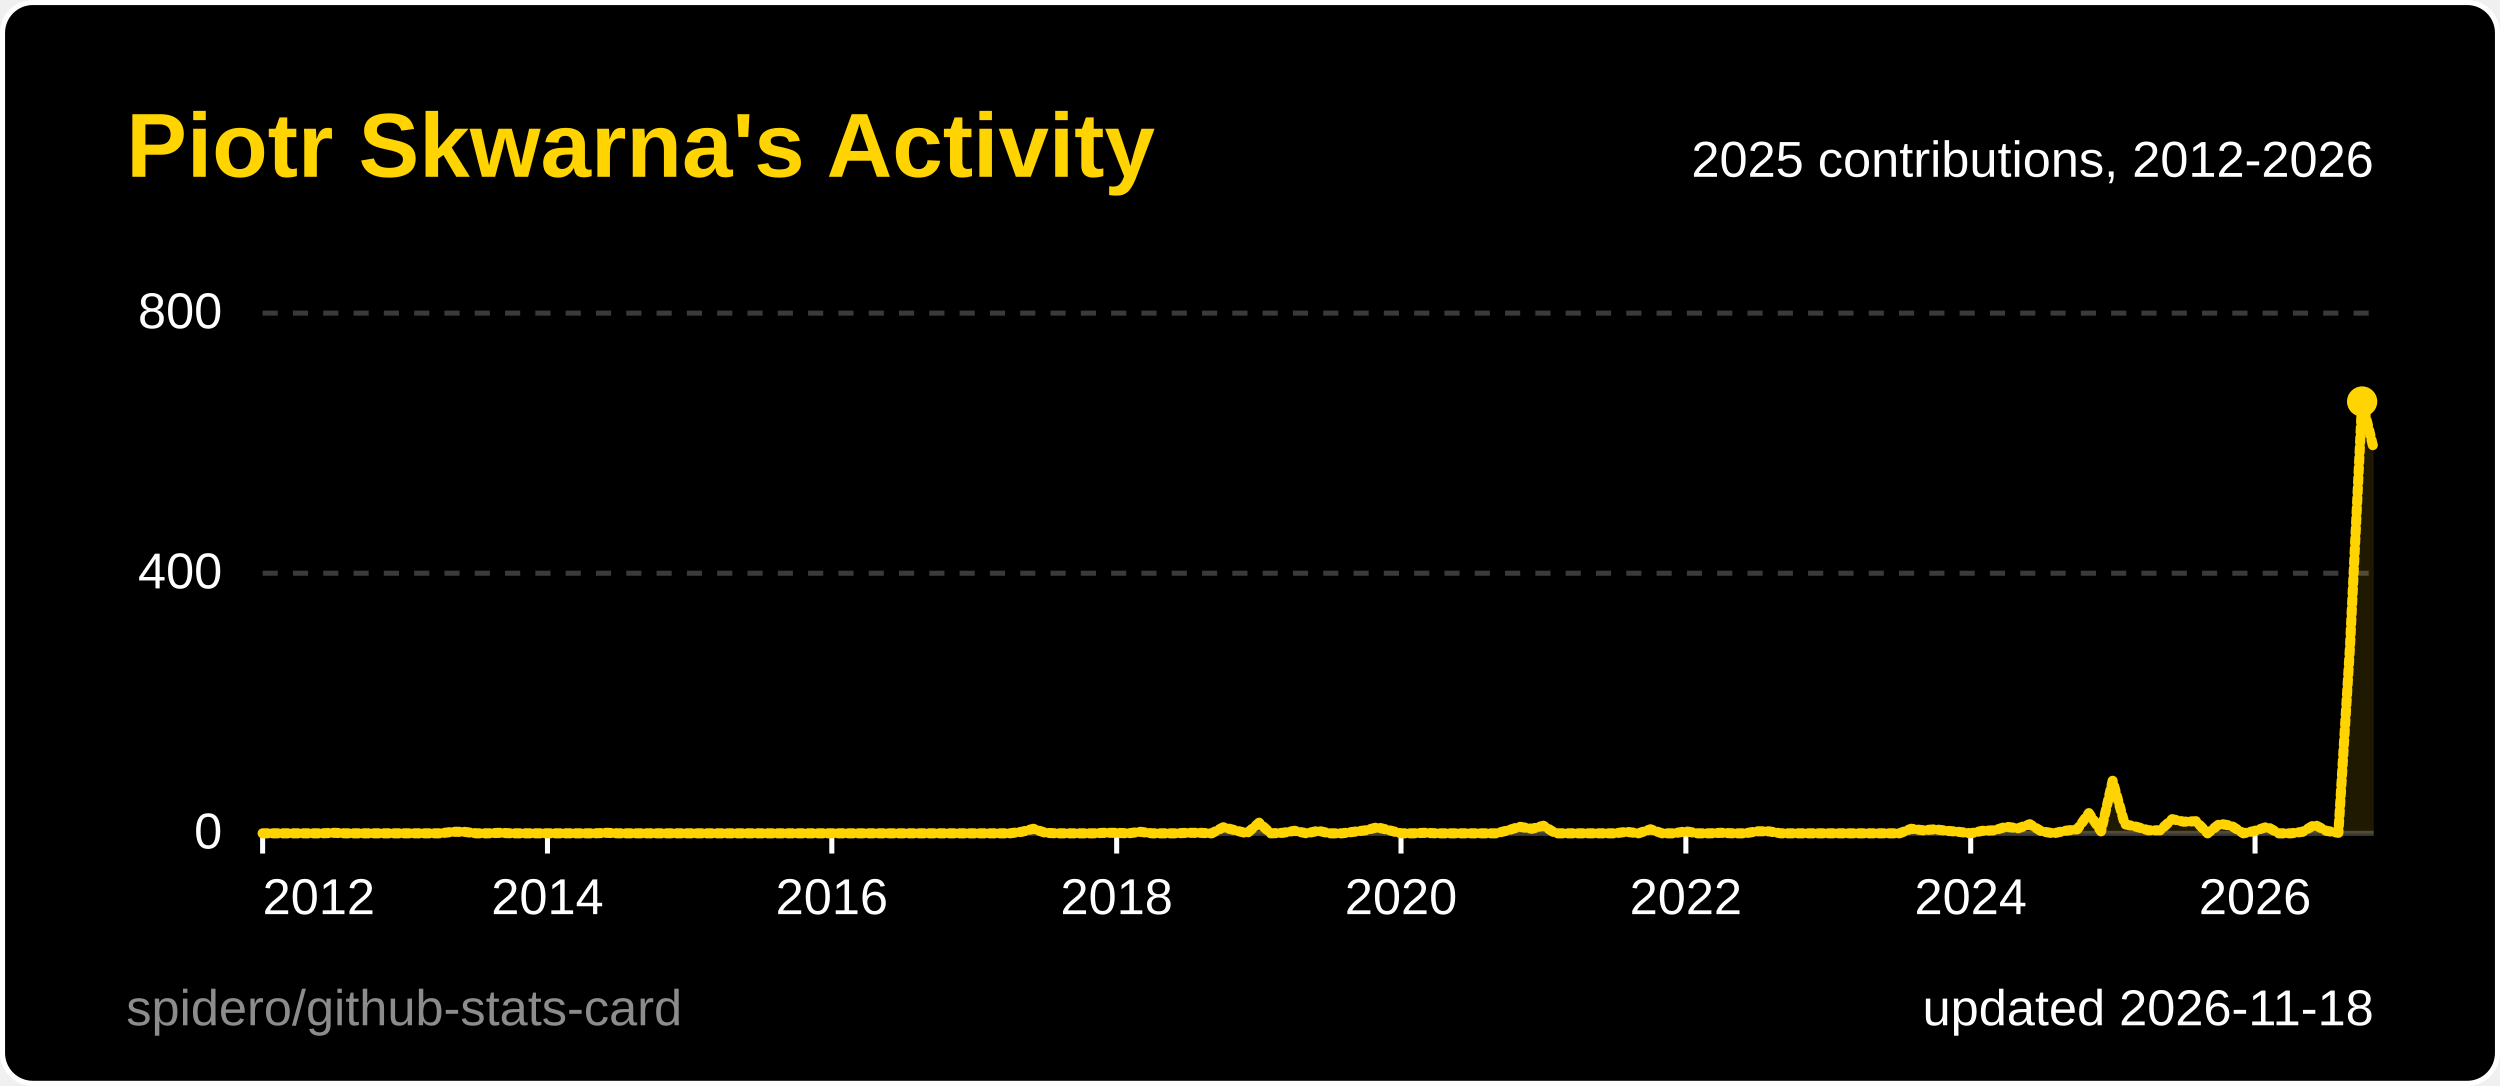
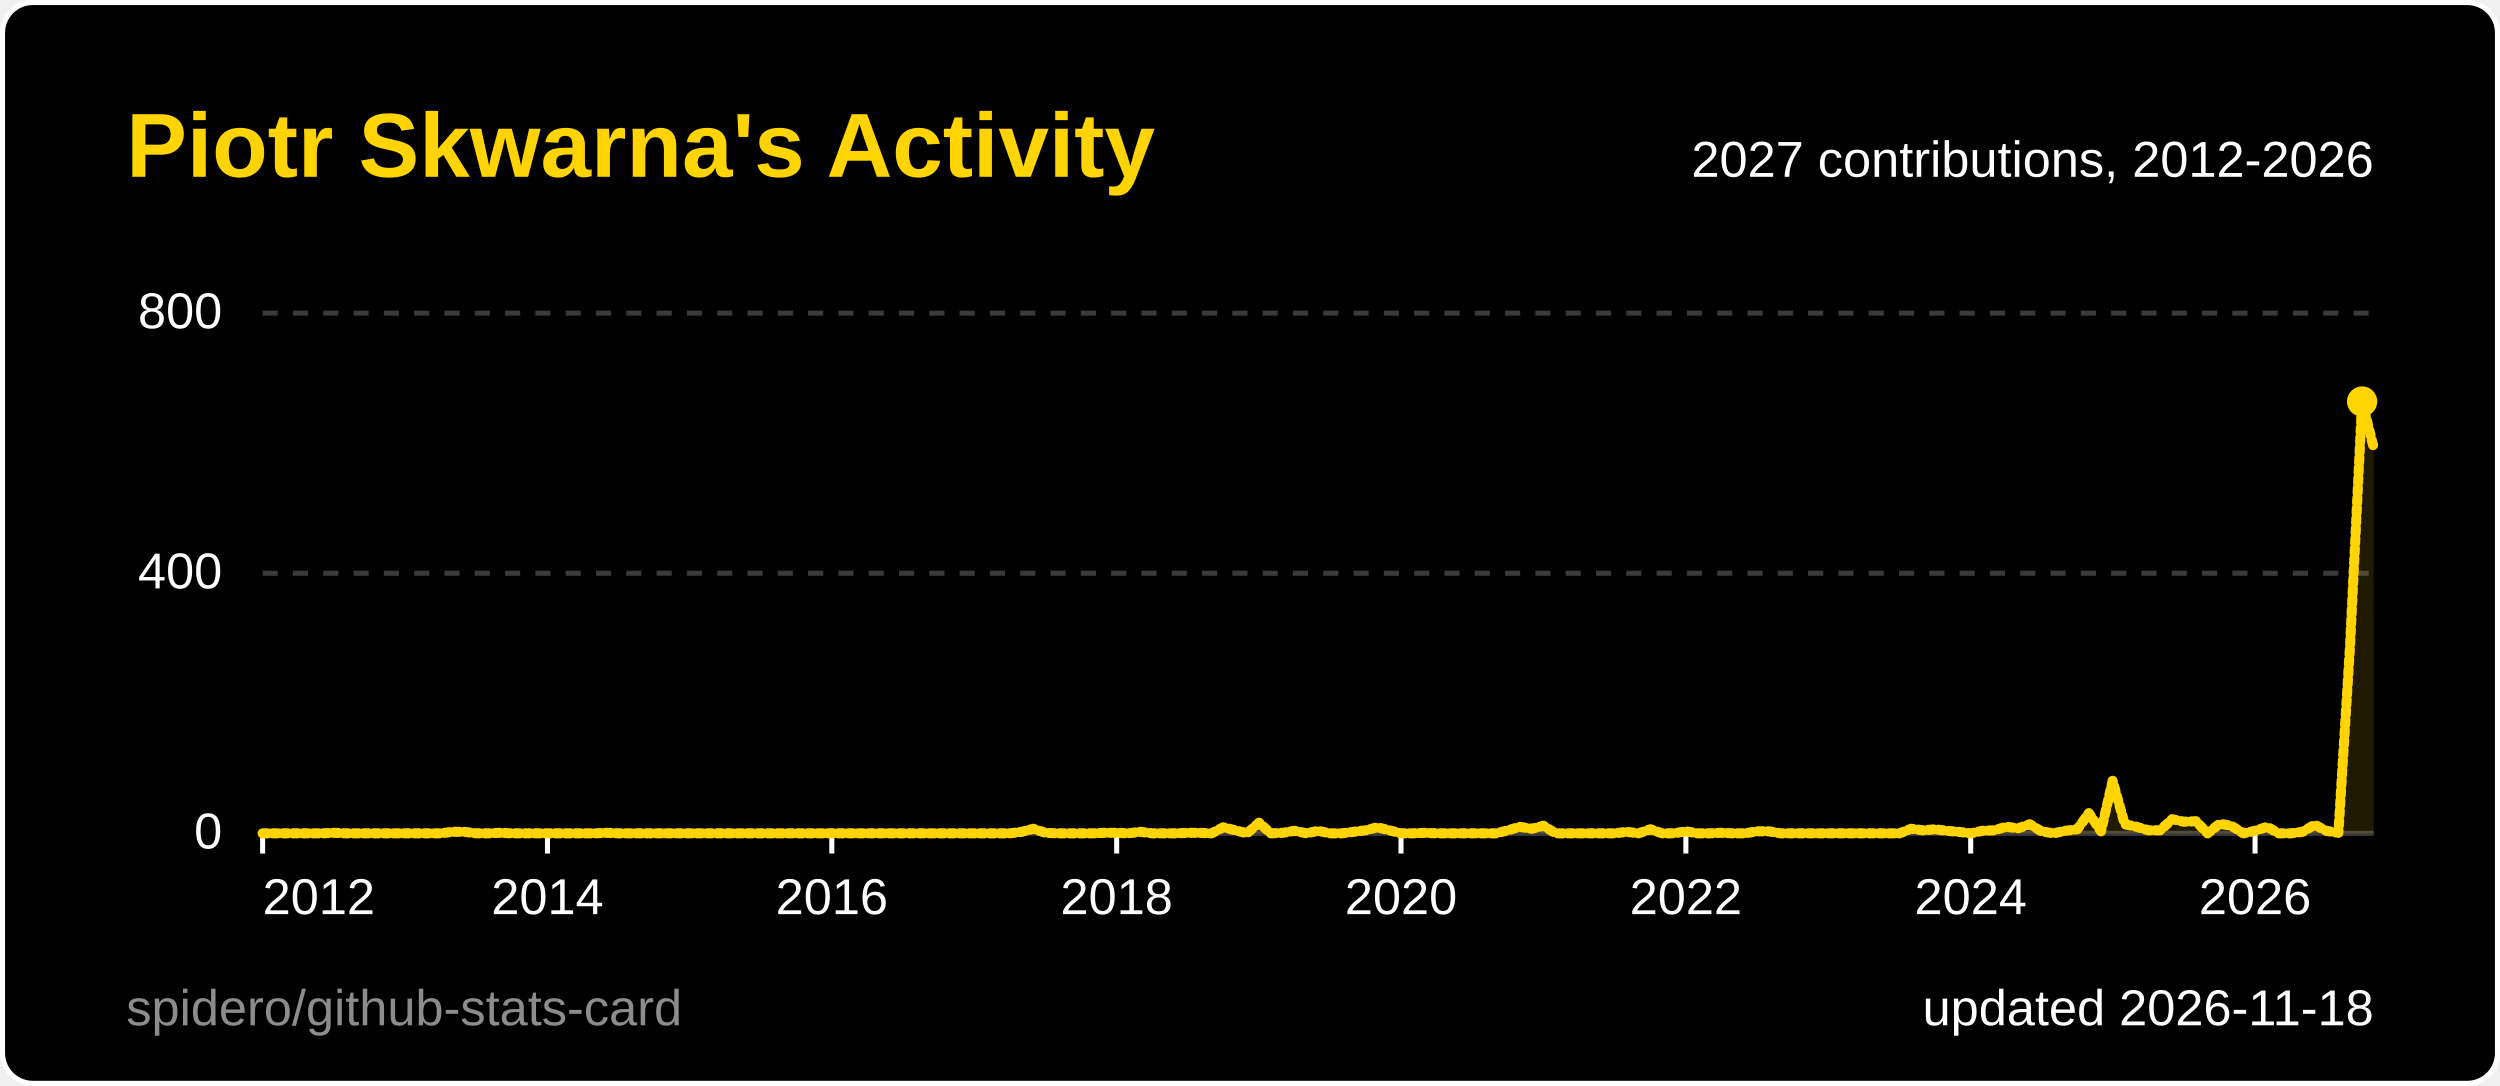
<svg xmlns="http://www.w3.org/2000/svg" width="495" height="215" viewBox="0 0 495 215" role="img" aria-label="Piotr Skwarna's Activity">
  <style>
  .title { font: 600 18px 'Segoe UI', Ubuntu, 'Helvetica Neue', Arial, sans-serif; fill: #ffd400; }
  .label { font: 600 13px 'Segoe UI', Ubuntu, 'Helvetica Neue', Arial, sans-serif; fill: #ffffff; }
  .value { font: 700 13px 'Segoe UI', Ubuntu, 'Helvetica Neue', Arial, sans-serif; fill: #ffffff; }
  .big { font: 700 22px 'Segoe UI', Ubuntu, 'Helvetica Neue', Arial, sans-serif; fill: #ffffff; }
  .small { font: 400 10px 'Segoe UI', Ubuntu, 'Helvetica Neue', Arial, sans-serif; fill: #ffffff; }
  .credit { opacity: .55; }
  /* Visible by default; the animation only fades in from 0 (no-animation renderers show the final state) */
  .fade { animation: fade .5s ease-in-out backwards; }
  @keyframes fade { from { opacity: 0; } }
  @media (prefers-reduced-motion: reduce) { * { animation: none !important; } }
  .draw { stroke-dasharray: 1; stroke-dashoffset: 0; animation: draw 1.4s ease-out backwards; }
  @keyframes draw { from { stroke-dashoffset: 1; } }
</style>
  <rect x="0.5" y="0.5" width="494" height="214" rx="6" fill="#000000" stroke="#ffffff" />
  <text x="25" y="35" class="title">Piotr Skwarna's Activity</text>
  <line x1="52" y1="165.0" x2="470" y2="165.0" stroke="#3a3a3a" stroke-width="1" />
  <text x="44" y="168.0" text-anchor="end" class="small">0</text>
  <line x1="52" y1="113.5" x2="470" y2="113.5" stroke="#3a3a3a" stroke-width="1" stroke-dasharray="3 3" />
  <text x="44" y="116.5" text-anchor="end" class="small">400</text>
  <line x1="52" y1="62.0" x2="470" y2="62.0" stroke="#3a3a3a" stroke-width="1" stroke-dasharray="3 3" />
  <text x="44" y="65.0" text-anchor="end" class="small">800</text>
  <line x1="52.0" y1="165" x2="52.0" y2="169" stroke="#ffffff" />
  <text x="52.0" y="181" text-anchor="start" class="small">2012</text>
  <line x1="108.4" y1="165" x2="108.4" y2="169" stroke="#ffffff" />
  <text x="108.4" y="181" text-anchor="middle" class="small">2014</text>
  <line x1="164.7" y1="165" x2="164.7" y2="169" stroke="#ffffff" />
  <text x="164.7" y="181" text-anchor="middle" class="small">2016</text>
  <line x1="221.1" y1="165" x2="221.1" y2="169" stroke="#ffffff" />
  <text x="221.1" y="181" text-anchor="middle" class="small">2018</text>
  <line x1="277.4" y1="165" x2="277.4" y2="169" stroke="#ffffff" />
  <text x="277.4" y="181" text-anchor="middle" class="small">2020</text>
  <line x1="333.8" y1="165" x2="333.8" y2="169" stroke="#ffffff" />
  <text x="333.8" y="181" text-anchor="middle" class="small">2022</text>
  <line x1="390.2" y1="165" x2="390.2" y2="169" stroke="#ffffff" />
  <text x="390.2" y="181" text-anchor="middle" class="small">2024</text>
  <line x1="446.5" y1="165" x2="446.5" y2="169" stroke="#ffffff" />
  <text x="446.5" y="181" text-anchor="middle" class="small">2026</text>
-   <path d="M52.0,165.0 L54.3,165.0 L56.7,165.0 L59.0,165.0 L61.4,165.0 L63.7,165.0 L66.1,164.9 L68.4,165.0 L70.8,165.0 L73.1,165.0 L75.5,165.0 L77.8,165.0 L80.2,165.0 L82.5,165.0 L84.9,165.0 L87.2,165.0 L89.6,164.7 L91.9,164.7 L94.3,165.0 L96.6,165.0 L99.0,164.9 L101.3,165.0 L103.7,165.0 L106.0,165.0 L108.4,165.0 L110.7,165.0 L113.1,165.0 L115.4,165.0 L117.8,165.0 L120.1,164.9 L122.4,165.0 L124.8,165.0 L127.1,165.0 L129.5,165.0 L131.8,165.0 L134.2,165.0 L136.5,165.0 L138.9,165.0 L141.2,165.0 L143.6,165.0 L145.9,165.0 L148.3,165.0 L150.6,165.0 L153.0,165.0 L155.3,165.0 L157.7,165.0 L160.0,165.0 L162.4,165.0 L164.7,165.0 L167.1,165.0 L169.4,165.0 L171.8,165.0 L174.1,165.0 L176.5,165.0 L178.8,165.0 L181.2,165.0 L183.5,165.0 L185.9,165.0 L188.2,165.0 L190.6,165.0 L192.9,165.0 L195.2,165.0 L197.6,165.0 L199.9,165.0 L202.3,164.7 L204.6,164.1 L207.0,164.9 L209.3,165.0 L211.7,165.0 L214.0,165.0 L216.4,165.0 L218.7,164.9 L221.1,164.9 L223.4,165.0 L225.8,164.7 L228.1,165.0 L230.5,165.0 L232.8,165.0 L235.2,164.9 L237.5,164.9 L239.9,165.0 L242.2,163.8 L244.6,164.4 L246.9,165.0 L249.3,162.9 L251.6,165.0 L254.0,164.9 L256.3,164.5 L258.7,165.0 L261.0,164.5 L263.3,165.0 L265.7,165.0 L268.0,164.7 L270.4,164.4 L272.7,163.8 L275.1,164.4 L277.4,165.0 L279.8,165.0 L282.1,164.9 L284.5,165.0 L286.8,165.0 L289.2,165.0 L291.5,165.0 L293.9,165.0 L296.2,165.0 L298.6,164.4 L300.9,163.7 L303.3,164.1 L305.6,163.5 L308.0,165.0 L310.3,165.0 L312.7,165.0 L315.0,165.0 L317.4,165.0 L319.7,165.0 L322.1,164.7 L324.4,165.0 L326.8,164.2 L329.1,165.0 L331.4,165.0 L333.8,164.6 L336.1,165.0 L338.5,165.0 L340.8,164.9 L343.2,165.0 L345.5,165.0 L347.9,164.6 L350.2,164.6 L352.6,165.0 L354.9,165.0 L357.3,165.0 L359.6,165.0 L362.0,165.0 L364.3,165.0 L366.7,165.0 L369.0,165.0 L371.4,165.0 L373.7,165.0 L376.1,165.0 L378.4,164.1 L380.8,164.4 L383.1,164.2 L385.5,164.5 L387.8,164.7 L390.2,165.0 L392.5,164.5 L394.9,164.4 L397.2,163.7 L399.6,164.0 L401.9,163.2 L404.2,164.6 L406.6,165.0 L408.9,164.5 L411.3,164.2 L413.6,161.0 L416.0,164.6 L418.3,154.6 L420.7,163.2 L423.0,163.7 L425.4,164.4 L427.7,164.4 L430.1,162.2 L432.4,162.7 L434.8,162.6 L437.1,165.0 L439.5,163.1 L441.8,163.5 L444.2,165.0 L446.5,164.5 L448.9,163.7 L451.2,165.0 L453.6,165.0 L455.9,164.7 L458.3,163.3 L460.6,164.5 L463.0,164.9 L465.3,128.0 L467.7,79.5 L470.0,88.9 L470.0,165 L52.0,165 Z" fill="#ffd400" fill-opacity="0.12" class="fade" style="animation-delay:600ms" />
-   <path d="M52.0,165.0 L54.3,165.0 L56.7,165.0 L59.0,165.0 L61.4,165.0 L63.7,165.0 L66.1,164.9 L68.4,165.0 L70.8,165.0 L73.1,165.0 L75.5,165.0 L77.8,165.0 L80.2,165.0 L82.5,165.0 L84.9,165.0 L87.2,165.0 L89.6,164.7 L91.9,164.7 L94.3,165.0 L96.6,165.0 L99.0,164.9 L101.3,165.0 L103.7,165.0 L106.0,165.0 L108.4,165.0 L110.7,165.0 L113.1,165.0 L115.4,165.0 L117.8,165.0 L120.1,164.9 L122.4,165.0 L124.8,165.0 L127.1,165.0 L129.5,165.0 L131.8,165.0 L134.2,165.0 L136.5,165.0 L138.9,165.0 L141.2,165.0 L143.6,165.0 L145.9,165.0 L148.3,165.0 L150.6,165.0 L153.0,165.0 L155.3,165.0 L157.7,165.0 L160.0,165.0 L162.4,165.0 L164.7,165.0 L167.1,165.0 L169.4,165.0 L171.8,165.0 L174.1,165.0 L176.5,165.0 L178.8,165.0 L181.2,165.0 L183.5,165.0 L185.9,165.0 L188.2,165.0 L190.6,165.0 L192.9,165.0 L195.2,165.0 L197.6,165.0 L199.9,165.0 L202.3,164.7 L204.6,164.1 L207.0,164.9 L209.3,165.0 L211.7,165.0 L214.0,165.0 L216.4,165.0 L218.7,164.9 L221.1,164.9 L223.4,165.0 L225.8,164.7 L228.1,165.0 L230.5,165.0 L232.8,165.0 L235.2,164.9 L237.5,164.9 L239.9,165.0 L242.2,163.8 L244.6,164.4 L246.9,165.0 L249.3,162.9 L251.6,165.0 L254.0,164.9 L256.3,164.5 L258.7,165.0 L261.0,164.5 L263.3,165.0 L265.7,165.0 L268.0,164.7 L270.4,164.4 L272.7,163.8 L275.1,164.4 L277.4,165.0 L279.8,165.0 L282.1,164.9 L284.5,165.0 L286.8,165.0 L289.2,165.0 L291.5,165.0 L293.9,165.0 L296.2,165.0 L298.6,164.4 L300.9,163.7 L303.3,164.1 L305.6,163.5 L308.0,165.0 L310.3,165.0 L312.7,165.0 L315.0,165.0 L317.4,165.0 L319.7,165.0 L322.1,164.7 L324.4,165.0 L326.8,164.2 L329.1,165.0 L331.4,165.0 L333.8,164.6 L336.1,165.0 L338.5,165.0 L340.8,164.9 L343.2,165.0 L345.5,165.0 L347.9,164.6 L350.2,164.6 L352.6,165.0 L354.9,165.0 L357.3,165.0 L359.6,165.0 L362.0,165.0 L364.3,165.0 L366.7,165.0 L369.0,165.0 L371.4,165.0 L373.7,165.0 L376.1,165.0 L378.4,164.1 L380.8,164.4 L383.1,164.2 L385.5,164.5 L387.8,164.7 L390.2,165.0 L392.5,164.5 L394.9,164.4 L397.2,163.7 L399.6,164.0 L401.9,163.2 L404.2,164.6 L406.6,165.0 L408.9,164.5 L411.3,164.2 L413.6,161.0 L416.0,164.6 L418.3,154.6 L420.7,163.2 L423.0,163.7 L425.4,164.4 L427.7,164.4 L430.1,162.2 L432.4,162.7 L434.8,162.6 L437.1,165.0 L439.5,163.1 L441.8,163.5 L444.2,165.0 L446.5,164.5 L448.9,163.7 L451.2,165.0 L453.6,165.0 L455.9,164.7 L458.3,163.3 L460.6,164.5 L463.0,164.9 L465.3,128.0 L467.7,79.5 L470.0,88.9" pathLength="1" fill="none" stroke="#ffd400" stroke-width="2" stroke-linejoin="round" stroke-linecap="round" class="draw" style="animation-delay:200ms" />
+   <path d="M52.0,165.0 L54.3,165.0 L56.7,165.0 L59.0,165.0 L61.4,165.0 L63.7,165.0 L66.1,164.9 L68.4,165.0 L70.8,165.0 L73.1,165.0 L75.5,165.0 L77.8,165.0 L80.2,165.0 L82.5,165.0 L84.9,165.0 L87.2,165.0 L89.6,164.7 L91.9,164.7 L94.3,165.0 L96.6,165.0 L99.0,164.9 L101.3,165.0 L103.7,165.0 L106.0,165.0 L108.4,165.0 L110.7,165.0 L113.1,165.0 L115.4,165.0 L117.8,165.0 L120.1,164.9 L122.4,165.0 L124.8,165.0 L127.1,165.0 L129.5,165.0 L131.8,165.0 L134.2,165.0 L136.5,165.0 L138.9,165.0 L141.2,165.0 L143.6,165.0 L145.9,165.0 L148.3,165.0 L150.6,165.0 L153.0,165.0 L155.3,165.0 L157.7,165.0 L160.0,165.0 L162.4,165.0 L164.7,165.0 L167.1,165.0 L169.4,165.0 L171.8,165.0 L174.1,165.0 L176.5,165.0 L178.8,165.0 L181.2,165.0 L183.5,165.0 L185.9,165.0 L188.2,165.0 L190.6,165.0 L192.9,165.0 L195.2,165.0 L197.6,165.0 L199.9,165.0 L202.3,164.7 L204.6,164.1 L207.0,164.9 L209.3,165.0 L211.7,165.0 L214.0,165.0 L216.4,165.0 L218.7,164.9 L221.1,164.9 L223.4,165.0 L225.8,164.7 L228.1,165.0 L230.5,165.0 L232.8,165.0 L235.2,164.9 L237.5,164.9 L239.9,165.0 L242.2,163.8 L244.6,164.4 L246.9,165.0 L249.3,162.9 L251.6,165.0 L254.0,164.9 L256.3,164.5 L258.7,165.0 L261.0,164.5 L263.3,165.0 L265.7,165.0 L268.0,164.7 L270.4,164.4 L272.7,163.8 L275.1,164.4 L277.4,165.0 L279.8,165.0 L282.1,164.9 L284.5,165.0 L286.8,165.0 L289.2,165.0 L291.5,165.0 L293.9,165.0 L296.2,165.0 L298.6,164.4 L300.9,163.7 L303.3,164.1 L305.6,163.5 L308.0,165.0 L310.3,165.0 L312.7,165.0 L315.0,165.0 L317.4,165.0 L319.7,165.0 L322.1,164.7 L324.4,165.0 L326.8,164.2 L329.1,165.0 L331.4,165.0 L333.8,164.6 L336.1,165.0 L338.5,165.0 L340.8,164.9 L343.2,165.0 L345.5,165.0 L347.9,164.6 L350.2,164.6 L352.6,165.0 L354.9,165.0 L357.3,165.0 L359.6,165.0 L362.0,165.0 L364.3,165.0 L366.7,165.0 L369.0,165.0 L371.4,165.0 L373.7,165.0 L376.1,165.0 L378.4,164.1 L380.8,164.4 L383.1,164.2 L385.5,164.5 L387.8,164.7 L390.2,165.0 L392.5,164.5 L394.9,164.4 L397.2,163.7 L399.6,164.0 L401.9,163.2 L404.2,164.6 L406.6,165.0 L408.9,164.5 L411.3,164.2 L413.6,161.0 L416.0,164.6 L418.3,154.6 L420.7,163.2 L423.0,163.7 L425.4,164.4 L427.7,164.4 L430.1,162.2 L432.4,162.7 L434.8,162.6 L437.1,165.0 L439.5,163.1 L441.8,163.5 L444.2,165.0 L446.5,164.5 L448.9,163.7 L451.2,165.0 L453.6,165.0 L455.9,164.7 L458.3,163.3 L460.6,164.5 L463.0,164.9 L465.3,128.0 L467.7,79.5 L470.0,88.7 L470.0,165 L52.0,165 Z" fill="#ffd400" fill-opacity="0.12" class="fade" style="animation-delay:600ms" />
+   <path d="M52.0,165.0 L54.3,165.0 L56.7,165.0 L59.0,165.0 L61.4,165.0 L63.7,165.0 L66.1,164.9 L68.4,165.0 L70.8,165.0 L73.1,165.0 L75.5,165.0 L77.8,165.0 L80.2,165.0 L82.5,165.0 L84.9,165.0 L87.2,165.0 L89.6,164.7 L91.9,164.7 L94.3,165.0 L96.6,165.0 L99.0,164.9 L101.3,165.0 L103.7,165.0 L106.0,165.0 L108.4,165.0 L110.7,165.0 L113.1,165.0 L115.4,165.0 L117.8,165.0 L120.1,164.9 L122.4,165.0 L124.8,165.0 L127.1,165.0 L129.5,165.0 L131.8,165.0 L134.2,165.0 L136.5,165.0 L138.9,165.0 L141.2,165.0 L143.6,165.0 L145.9,165.0 L148.3,165.0 L150.6,165.0 L153.0,165.0 L155.3,165.0 L157.7,165.0 L160.0,165.0 L162.4,165.0 L164.7,165.0 L167.1,165.0 L169.4,165.0 L171.8,165.0 L174.1,165.0 L176.5,165.0 L178.8,165.0 L181.2,165.0 L183.5,165.0 L185.9,165.0 L188.2,165.0 L190.6,165.0 L192.9,165.0 L195.2,165.0 L197.6,165.0 L199.9,165.0 L202.3,164.7 L204.6,164.1 L207.0,164.9 L209.3,165.0 L211.7,165.0 L214.0,165.0 L216.4,165.0 L218.7,164.9 L221.1,164.9 L223.4,165.0 L225.8,164.7 L228.1,165.0 L230.5,165.0 L232.8,165.0 L235.2,164.9 L237.5,164.9 L239.9,165.0 L242.2,163.8 L244.6,164.4 L246.9,165.0 L249.3,162.9 L251.6,165.0 L254.0,164.9 L256.3,164.5 L258.7,165.0 L261.0,164.5 L263.3,165.0 L265.7,165.0 L268.0,164.7 L270.4,164.4 L272.7,163.8 L275.1,164.4 L277.4,165.0 L279.8,165.0 L282.1,164.9 L284.5,165.0 L286.8,165.0 L289.2,165.0 L291.5,165.0 L293.9,165.0 L296.2,165.0 L298.6,164.4 L300.9,163.7 L303.3,164.1 L305.6,163.5 L308.0,165.0 L310.3,165.0 L312.7,165.0 L315.0,165.0 L317.4,165.0 L319.7,165.0 L322.1,164.7 L324.4,165.0 L326.8,164.2 L329.1,165.0 L331.4,165.0 L333.8,164.6 L336.1,165.0 L338.5,165.0 L340.8,164.9 L343.2,165.0 L345.5,165.0 L347.9,164.6 L350.2,164.6 L352.6,165.0 L354.9,165.0 L357.3,165.0 L359.6,165.0 L362.0,165.0 L364.3,165.0 L366.7,165.0 L369.0,165.0 L371.4,165.0 L373.7,165.0 L376.1,165.0 L378.4,164.1 L380.8,164.4 L383.1,164.2 L385.5,164.5 L387.8,164.7 L390.2,165.0 L392.5,164.5 L394.9,164.4 L397.2,163.7 L399.6,164.0 L401.9,163.2 L404.2,164.6 L406.6,165.0 L408.9,164.5 L411.3,164.2 L413.6,161.0 L416.0,164.6 L418.3,154.6 L420.7,163.2 L423.0,163.7 L425.4,164.4 L427.7,164.4 L430.1,162.2 L432.4,162.7 L434.8,162.6 L437.1,165.0 L439.5,163.1 L441.8,163.5 L444.2,165.0 L446.5,164.5 L448.9,163.7 L451.2,165.0 L453.6,165.0 L455.9,164.7 L458.3,163.3 L460.6,164.5 L463.0,164.9 L465.3,128.0 L467.7,79.5 L470.0,88.7" pathLength="1" fill="none" stroke="#ffd400" stroke-width="2" stroke-linejoin="round" stroke-linecap="round" class="draw" style="animation-delay:200ms" />
  <circle cx="467.7" cy="79.5" r="3" fill="#ffd400" class="fade" style="animation-delay:900ms" />
-   <text x="470" y="35" text-anchor="end" class="small">2025 contributions, 2012-2026</text>
+   <text x="470" y="35" text-anchor="end" class="small">2027 contributions, 2012-2026</text>
  <text x="470" y="203" text-anchor="end" class="small">updated 2026-11-18</text>
  <a href="https://github.com/spidero/github-stats-card" target="_blank">
    <text x="25" y="203" class="small credit">spidero/github-stats-card</text>
  </a>
</svg>
